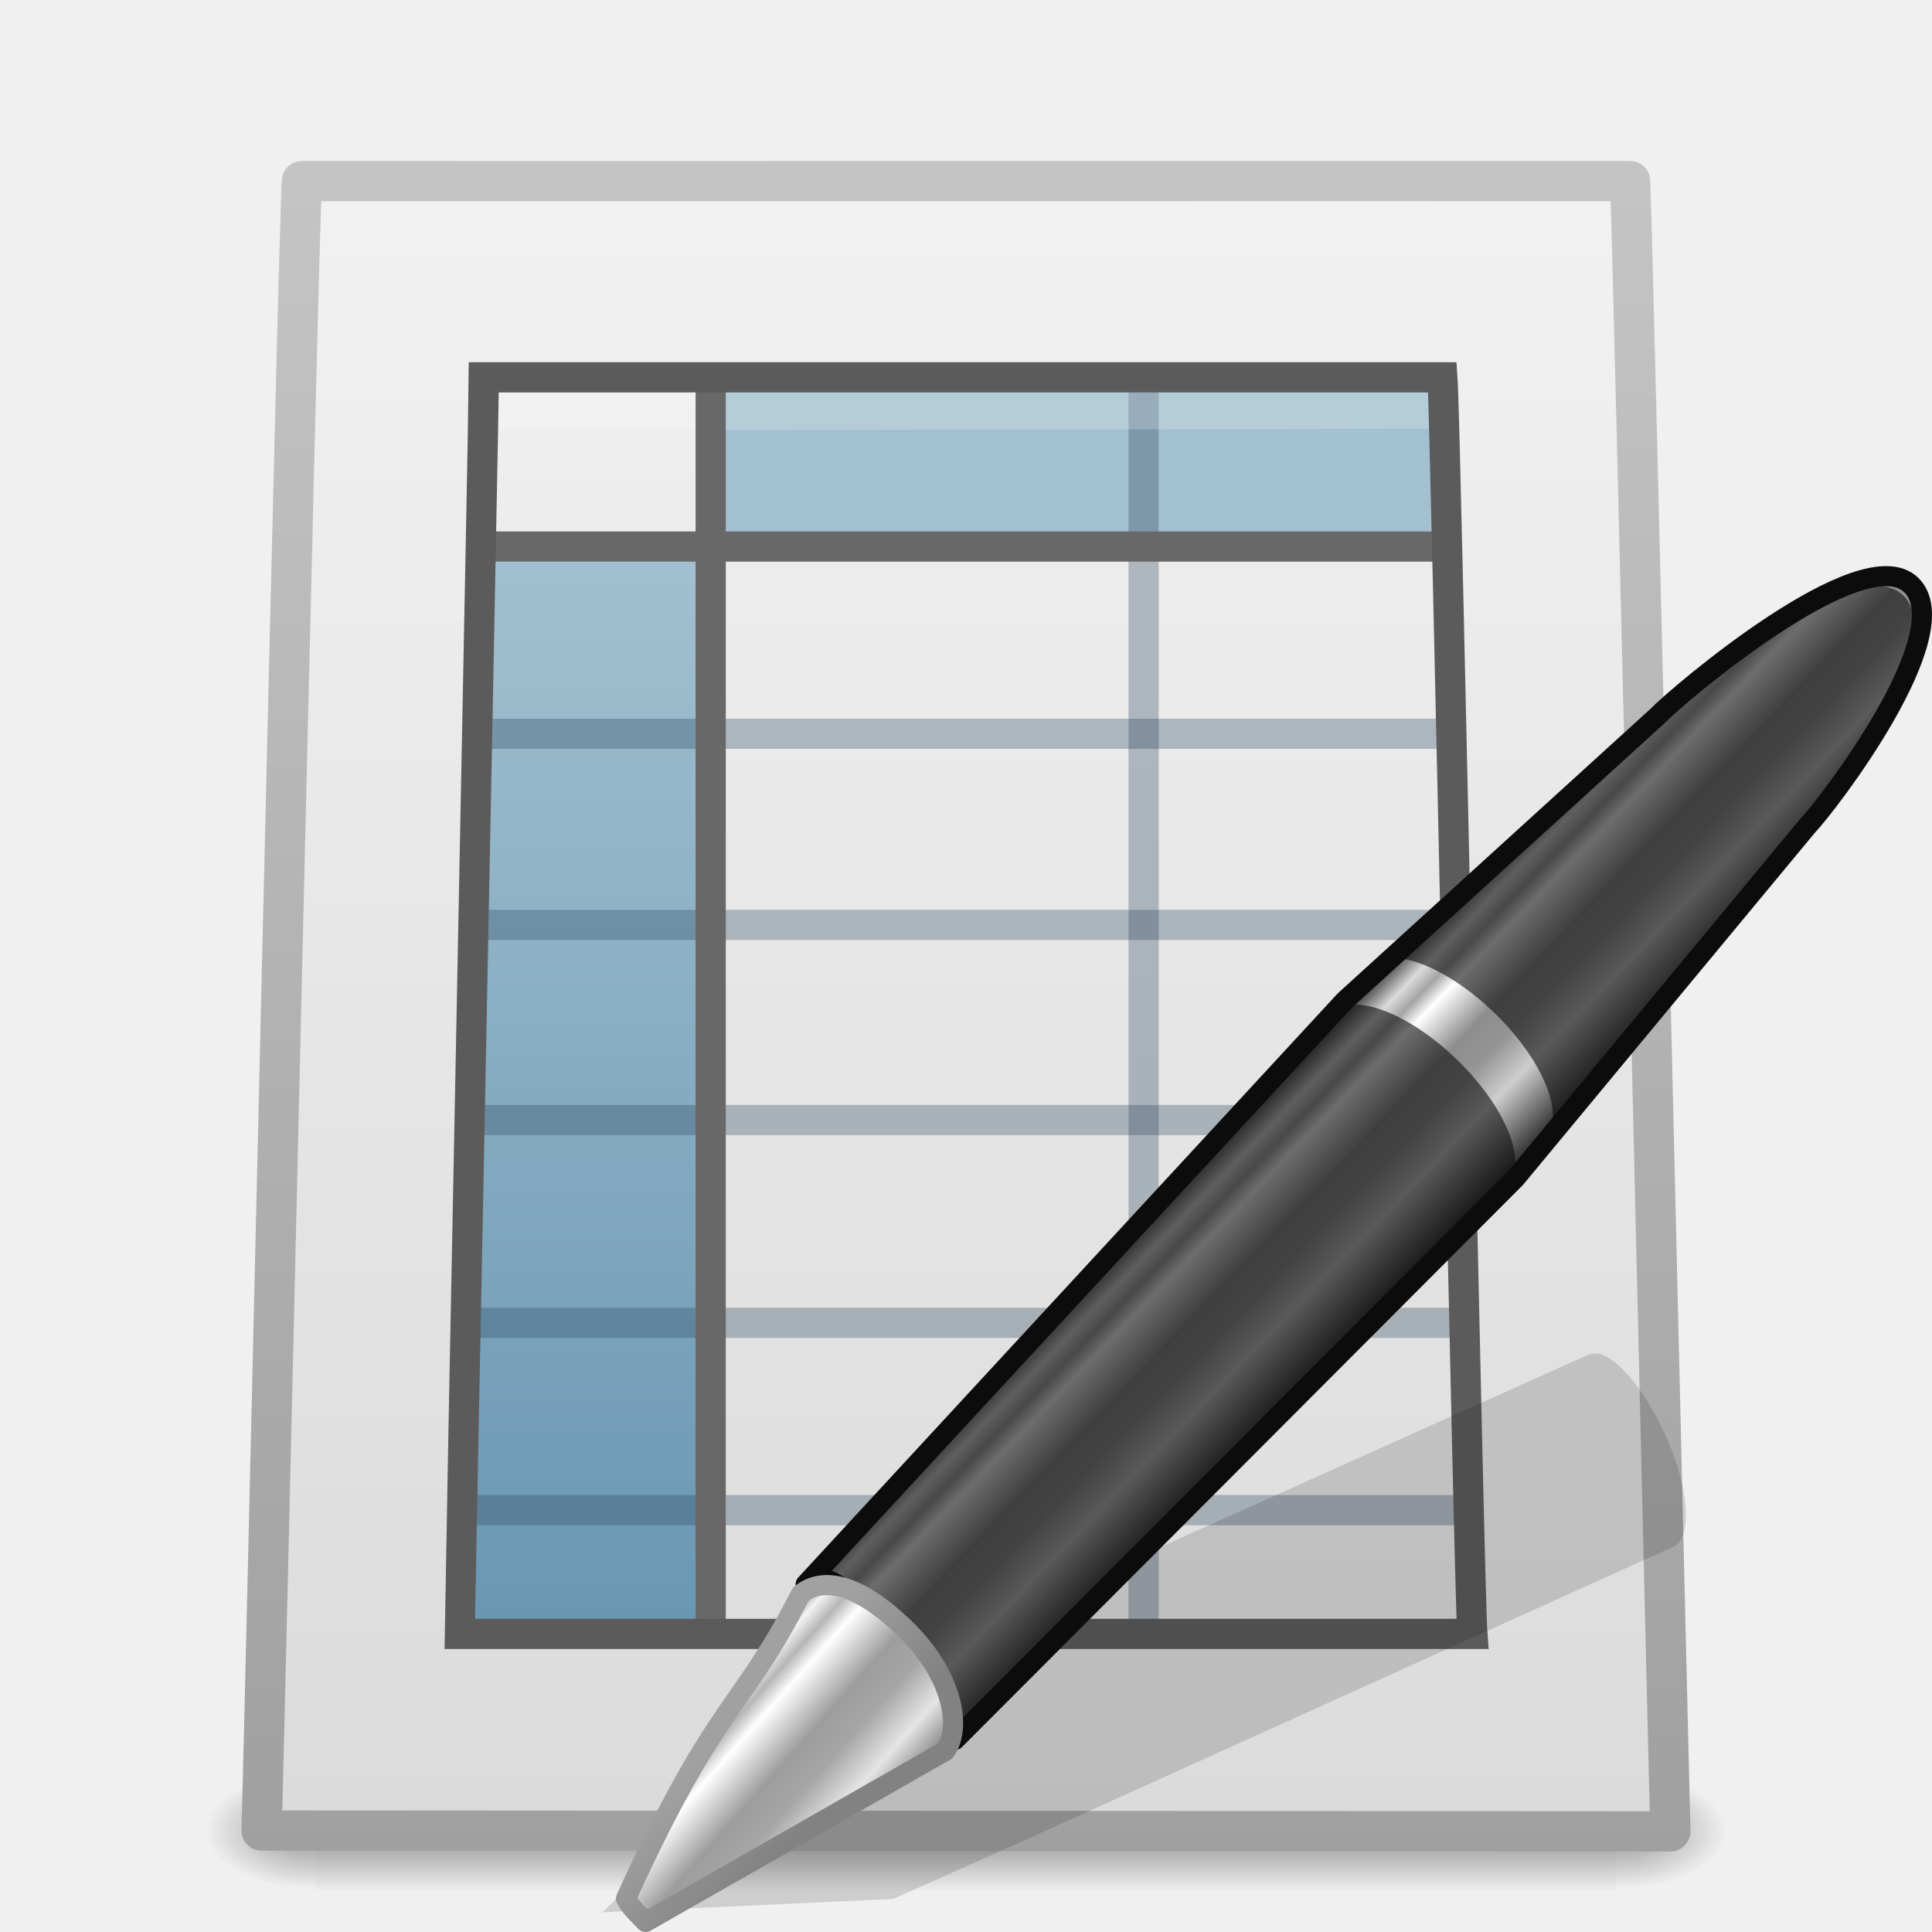
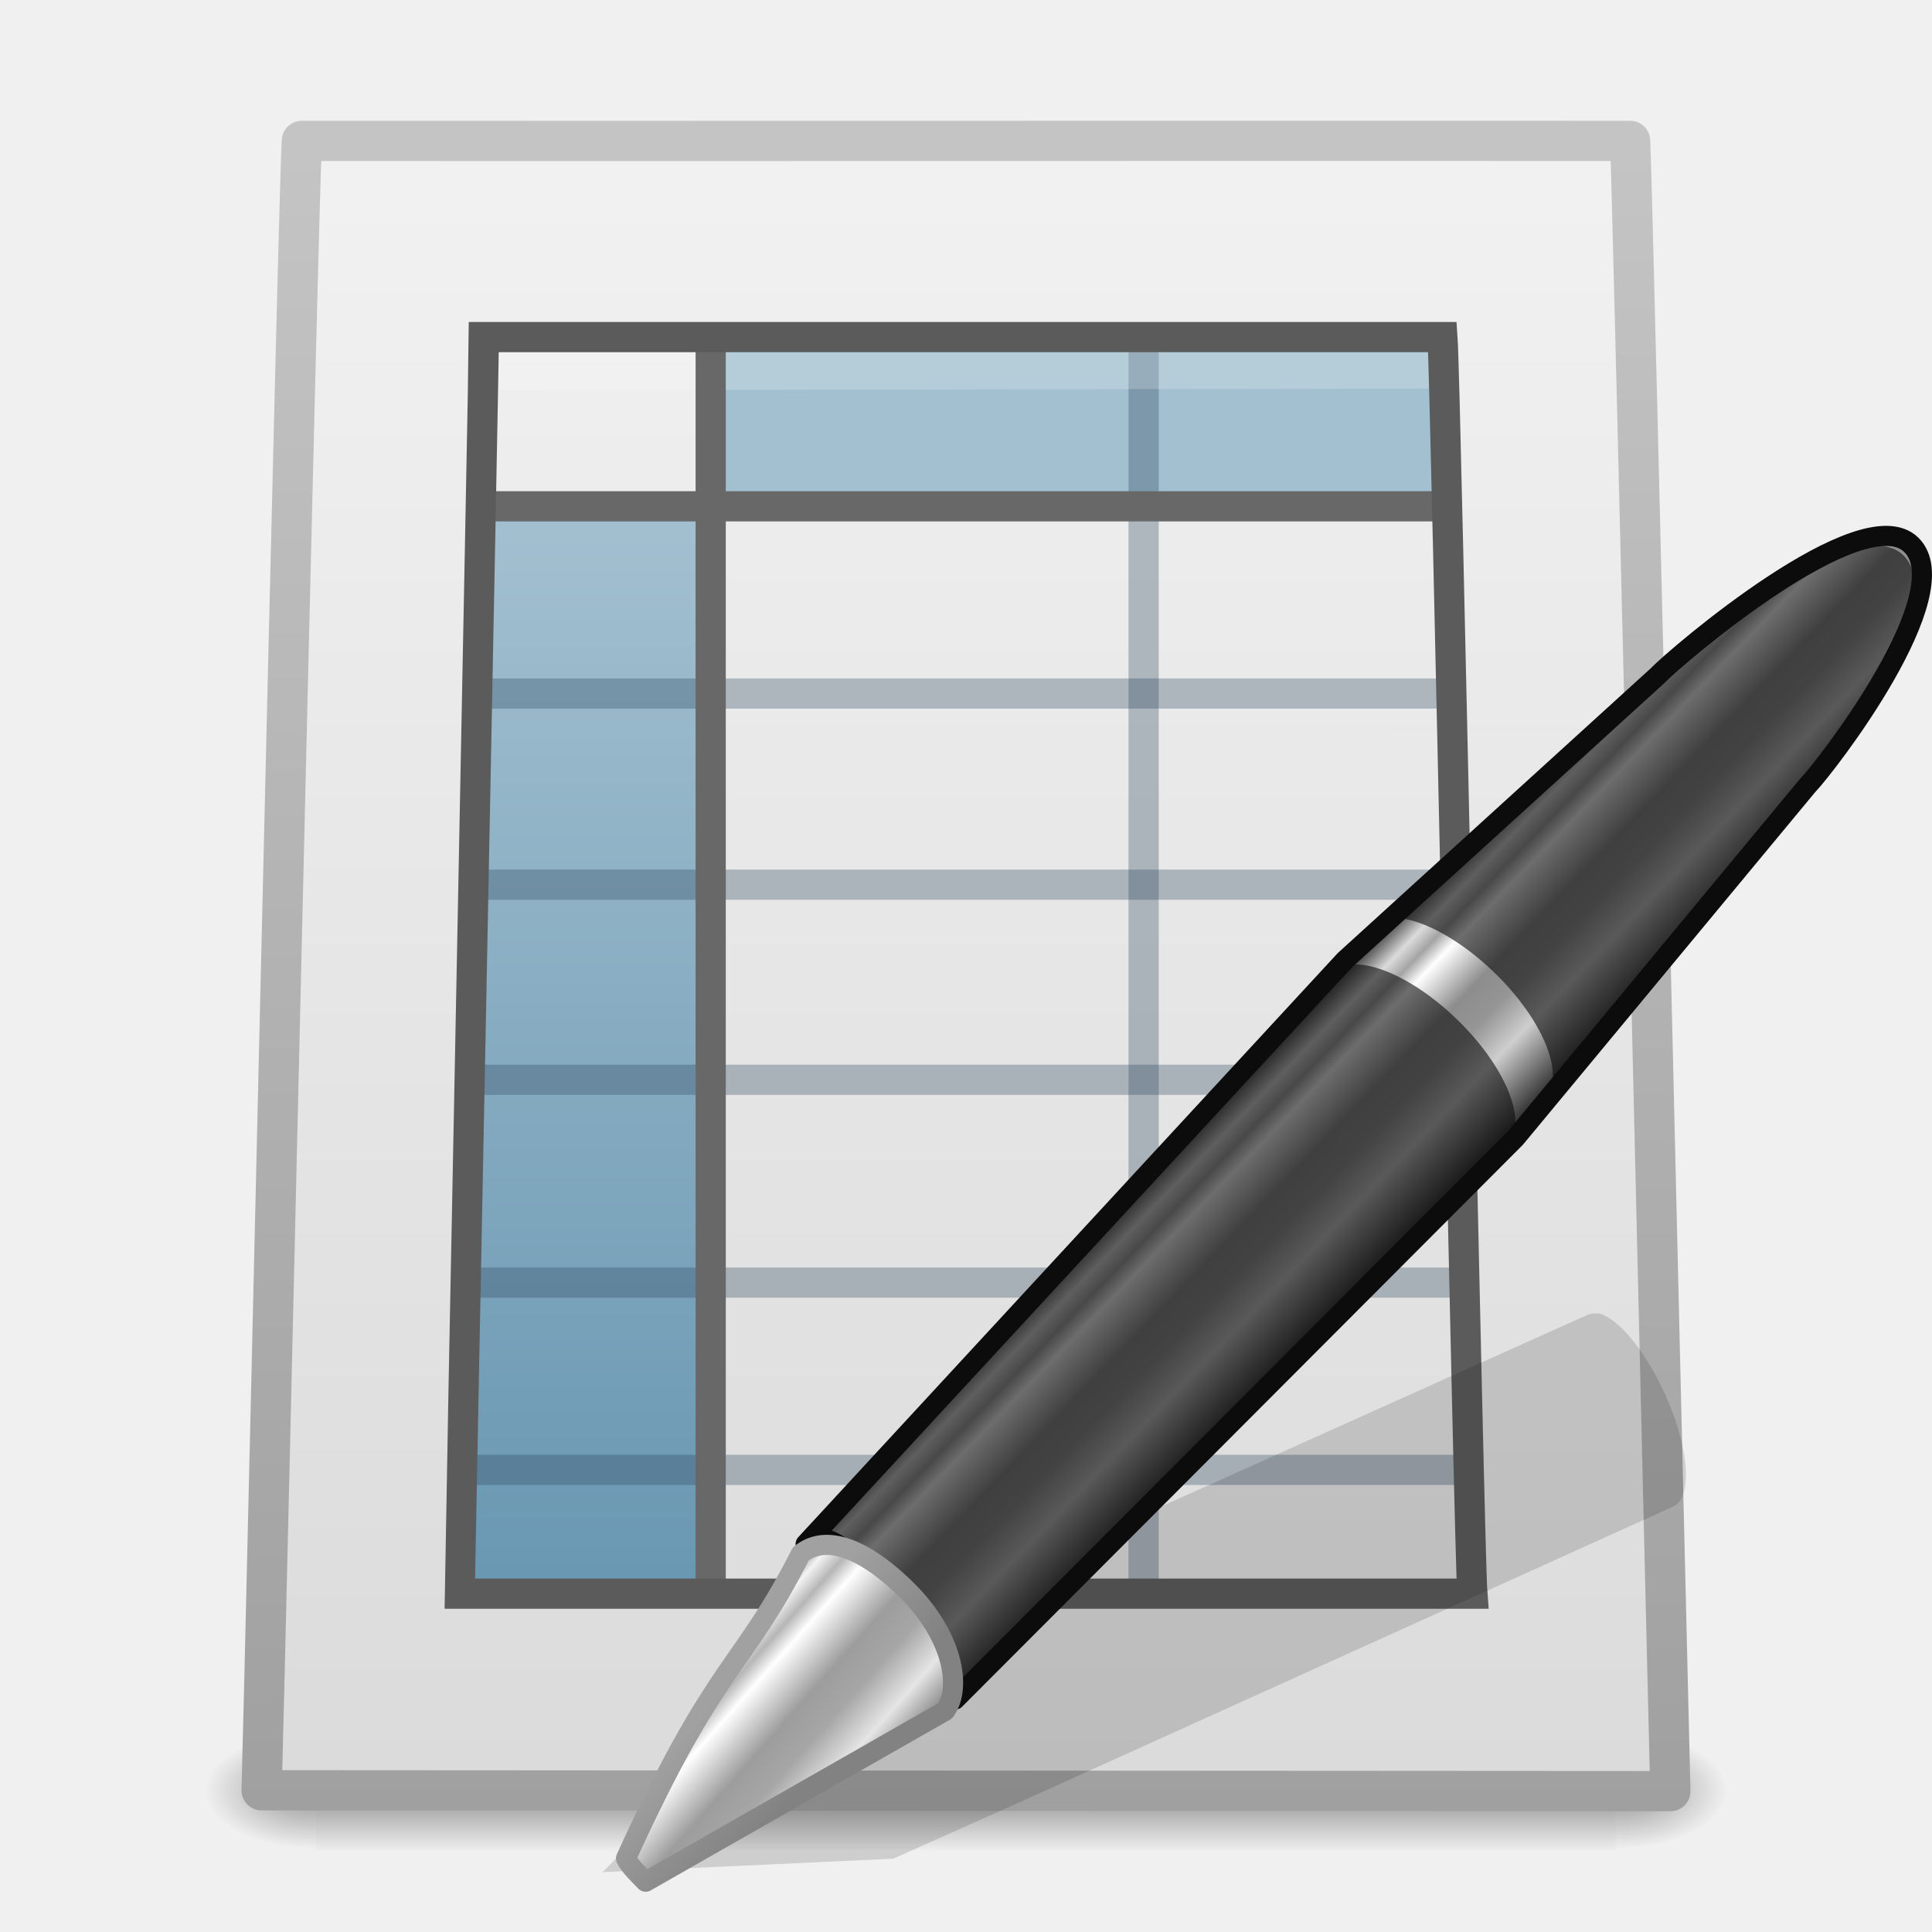
<svg xmlns="http://www.w3.org/2000/svg" xmlns:xlink="http://www.w3.org/1999/xlink" width="48px" height="48px" id="svg2774" version="1.1">
  <defs id="defs2776">
    <linearGradient id="linearGradient3522">
      <stop style="stop-color:#a3c0d0;stop-opacity:1;" offset="0" id="stop3524" />
      <stop style="stop-color:#5a8caa;stop-opacity:1;" offset="1" id="stop3526" />
    </linearGradient>
    <linearGradient id="linearGradient3104">
      <stop id="stop3106" offset="0" style="stop-color:#a0a0a0;stop-opacity:1;" />
      <stop id="stop3108" offset="1" style="stop-color:#c8c8c8;stop-opacity:1;" />
    </linearGradient>
    <linearGradient id="linearGradient3600">
      <stop style="stop-color:#f4f4f4;stop-opacity:1" offset="0" id="stop3602" />
      <stop style="stop-color:#dbdbdb;stop-opacity:1" offset="1" id="stop3604" />
    </linearGradient>
    <linearGradient id="linearGradient5060">
      <stop id="stop5062" offset="0" style="stop-color:black;stop-opacity:1;" />
      <stop id="stop5064" offset="1" style="stop-color:black;stop-opacity:0;" />
    </linearGradient>
    <linearGradient id="linearGradient5048">
      <stop id="stop5050" offset="0" style="stop-color:black;stop-opacity:0;" />
      <stop style="stop-color:black;stop-opacity:1;" offset="0.5" id="stop5056" />
      <stop id="stop5052" offset="1" style="stop-color:black;stop-opacity:0;" />
    </linearGradient>
    <linearGradient id="linearGradient3191-577-747-672">
      <stop id="stop2865" offset="0" style="stop-color:#a1a1a1;stop-opacity:1;" />
      <stop id="stop2867" offset="1" style="stop-color:#828282;stop-opacity:1;" />
    </linearGradient>
-     <linearGradient xlink:href="#linearGradient3191-577-747-672" id="linearGradient2734" gradientUnits="userSpaceOnUse" gradientTransform="matrix(0.6334257,-5.500901e-2,-3.910351e-2,0.6392777,-78.07182,11.73785)" x1="5.712" y1="37.817" x2="9.522" y2="41.392" />
+     <linearGradient xlink:href="#linearGradient3191-577-747-672" id="linearGradient2734" gradientUnits="userSpaceOnUse" gradientTransform="matrix(0.6334257,-0.05500901,-0.03910351,0.6392777,-78.07182,11.73785)" x1="5.712" y1="37.817" x2="9.522" y2="41.392" />
    <linearGradient id="linearGradient3155-40-33">
      <stop id="stop2847" offset="0" style="stop-color:#1b1b1b;stop-opacity:1;" />
      <stop style="stop-color:#f3f3f3;stop-opacity:1;" offset="0.135" id="stop2849" />
      <stop id="stop2851" offset="0.202" style="stop-color:#b6b6b6;stop-opacity:1;" />
      <stop style="stop-color:#ffffff;stop-opacity:1;" offset="0.27" id="stop2853" />
      <stop id="stop2855" offset="0.447" style="stop-color:#9d9d9d;stop-opacity:1;" />
      <stop style="stop-color:#a6a6a6;stop-opacity:1;" offset="0.571" id="stop2857" />
      <stop id="stop2859" offset="0.72" style="stop-color:#e5e5e5;stop-opacity:1;" />
      <stop id="stop2861" offset="1" style="stop-color:#1b1b1b;stop-opacity:1;" />
    </linearGradient>
    <linearGradient xlink:href="#linearGradient3155-40-33" id="linearGradient2732" gradientUnits="userSpaceOnUse" gradientTransform="matrix(0.8006848,-0.8306768,0.8744329,0.8554595,-104.8558,19.33207)" x1="10.869" y1="25.077" x2="11.083" y2="30.467" />
    <linearGradient id="linearGradient3155-40">
      <stop id="stop2541" offset="0" style="stop-color:#181818;stop-opacity:1;" />
      <stop style="stop-color:#dbdbdb;stop-opacity:1;" offset="0.135" id="stop2543" />
      <stop id="stop2545" offset="0.202" style="stop-color:#a4a4a4;stop-opacity:1;" />
      <stop style="stop-color:#ffffff;stop-opacity:1;" offset="0.27" id="stop2547" />
      <stop id="stop2549" offset="0.447" style="stop-color:#8d8d8d;stop-opacity:1;" />
      <stop style="stop-color:#959595;stop-opacity:1;" offset="0.571" id="stop2551" />
      <stop id="stop2553" offset="0.72" style="stop-color:#cecece;stop-opacity:1;" />
      <stop id="stop2555" offset="1" style="stop-color:#181818;stop-opacity:1;" />
    </linearGradient>
    <linearGradient xlink:href="#linearGradient3155-40" id="linearGradient2730" gradientUnits="userSpaceOnUse" gradientTransform="matrix(0.8239774,-0.8548421,0.7471754,0.7309632,-102.2209,22.5389)" spreadMethod="pad" x1="23.576" y1="25.357" x2="23.576" y2="31.211" />
    <linearGradient xlink:href="#linearGradient3600" id="linearGradient2486" gradientUnits="userSpaceOnUse" gradientTransform="matrix(0.4503686,2.7172606e-4,-2.742051e-4,0.446297,46.80778,-5.990905)" x1="-60.97" y1="13.668" x2="-60.908" y2="114.535" />
    <linearGradient xlink:href="#linearGradient3104" id="linearGradient2488" gradientUnits="userSpaceOnUse" gradientTransform="translate(4.7019768e-7,1.047614)" x1="11.536" y1="44.952" x2="11.536" y2="-1.004" />
    <linearGradient xlink:href="#linearGradient3522" id="linearGradient2508" gradientUnits="userSpaceOnUse" gradientTransform="matrix(1.038753,0,0,0.9971386,-0.8317812,1.125947)" x1="19.515" y1="12.443" x2="19.515" y2="46.562" />
    <radialGradient xlink:href="#linearGradient5060" id="radialGradient2517" gradientUnits="userSpaceOnUse" gradientTransform="matrix(2.2892316e-2,0,0,1.2352939e-2,26.35371,39.47085)" cx="605.714" cy="486.648" fx="605.714" fy="486.648" r="117.143" />
    <radialGradient xlink:href="#linearGradient5060" id="radialGradient2520" gradientUnits="userSpaceOnUse" gradientTransform="matrix(-2.2892312e-2,0,0,1.2352939e-2,21.64629,39.47085)" cx="605.714" cy="486.648" fx="605.714" fy="486.648" r="117.143" />
    <linearGradient xlink:href="#linearGradient5048" id="linearGradient2523" gradientUnits="userSpaceOnUse" gradientTransform="matrix(6.6893491e-2,0,0,1.2352939e-2,-0.1772195,39.47082)" x1="302.857" y1="366.648" x2="302.857" y2="609.505" />
+     <linearGradient xlink:href="#linearGradient5048" id="linearGradient3085" gradientUnits="userSpaceOnUse" gradientTransform="matrix(0.06689349,0,0,0.01235294,-0.1772195,39.47082)" x1="302.857" y1="366.648" x2="302.857" y2="609.505" />
+     <radialGradient xlink:href="#linearGradient5060" id="radialGradient3087" gradientUnits="userSpaceOnUse" gradientTransform="matrix(-0.02289231,0,0,0.01235294,21.64629,39.47085)" cx="605.714" cy="486.648" fx="605.714" fy="486.648" r="117.143" />
+     <radialGradient xlink:href="#linearGradient5060" id="radialGradient3089" gradientUnits="userSpaceOnUse" gradientTransform="matrix(0.02289232,0,0,0.01235294,26.35371,39.47085)" cx="605.714" cy="486.648" fx="605.714" fy="486.648" r="117.143" />
+     <linearGradient xlink:href="#linearGradient3600" id="linearGradient3091" gradientUnits="userSpaceOnUse" gradientTransform="matrix(0.4503686,2.7172606e-4,-2.742051e-4,0.446297,46.80778,-5.990905)" x1="-60.97" y1="13.668" x2="-60.908" y2="114.535" />
+     <linearGradient xlink:href="#linearGradient3104" id="linearGradient3093" gradientUnits="userSpaceOnUse" gradientTransform="translate(4.7019768e-7,1.047614)" x1="11.536" y1="44.952" x2="11.536" y2="-1.004" />
+     <linearGradient xlink:href="#linearGradient3522" id="linearGradient3095" gradientUnits="userSpaceOnUse" gradientTransform="matrix(1.038753,0,0,0.9971386,-0.8317812,1.125947)" x1="19.515" y1="12.443" x2="19.515" y2="46.562" />
  </defs>
  <g id="layer1">
-     <rect style="opacity:0.402;fill:url(#linearGradient2523);fill-opacity:1;fill-rule:nonzero;stroke:none;stroke-width:1.046;stroke-linecap:round;stroke-linejoin:miter;marker:none;marker-start:none;marker-mid:none;marker-end:none;stroke-miterlimit:4;stroke-dasharray:none;stroke-dashoffset:0;stroke-opacity:1;visibility:visible;display:inline;overflow:visible" id="rect3706" width="32.3" height="3" x="7.85" y="44" />
-     <path id="path3708" d="M 7.85,44 C 7.85,44 7.85,47 7.85,47 C 6.671,47.006 5,46.328 5,45.5 C 5,44.672 6.316,44 7.85,44 z" style="opacity:0.402;fill:url(#radialGradient2520);fill-opacity:1;fill-rule:nonzero;stroke:none;stroke-width:1.046;stroke-linecap:round;stroke-linejoin:miter;marker:none;marker-start:none;marker-mid:none;marker-end:none;stroke-miterlimit:4;stroke-dasharray:none;stroke-dashoffset:0;stroke-opacity:1;visibility:visible;display:inline;overflow:visible" />
-     <path id="path3710" d="M 40.15,44 C 40.15,44 40.15,47 40.15,47 C 41.329,47.006 43,46.328 43,45.5 C 43,44.672 41.684,44 40.15,44 z" style="opacity:0.402;fill:url(#radialGradient2517);fill-opacity:1;fill-rule:nonzero;stroke:none;stroke-width:1.046;stroke-linecap:round;stroke-linejoin:miter;marker:none;marker-start:none;marker-mid:none;marker-end:none;stroke-miterlimit:4;stroke-dasharray:none;stroke-dashoffset:0;stroke-opacity:1;visibility:visible;display:inline;overflow:visible" />
-     <path style="fill:url(#linearGradient2486);fill-opacity:1;stroke:url(#linearGradient2488);stroke-width:1;stroke-linecap:round;stroke-linejoin:round;stroke-miterlimit:4;stroke-dasharray:none;stroke-opacity:1;display:inline" d="M 7.5,4.5 C 16.022,4.505 31.978,4.495 40.5,4.5 C 40.575,6.106 41.424,42.698 41.499,45.5 C 29.833,45.493 18.166,45.486 6.5,45.479 C 6.592,42.332 7.408,5.912 7.5,4.5 z" id="path2855" />
-     <path d="M 12.069,13.741 L 17.48,13.741 L 17.48,40.529 L 11.492,40.529 L 12.069,13.741 z M 17.707,9.714 L 35.823,9.714 L 35.988,13.439 L 17.707,13.439 L 17.707,9.714 z" style="fill:url(#linearGradient2508);fill-opacity:1;stroke:none;stroke-width:0.742;stroke-linecap:square;stroke-linejoin:miter;stroke-miterlimit:4;stroke-dashoffset:0;stroke-opacity:0.368;display:inline" id="rect3664" />
-     <path id="path3595" d="M 28.413,9.413 L 28.413,40.528" style="fill:none;fill-opacity:1;fill-rule:evenodd;stroke:#2c465d;stroke-width:0.75;stroke-linecap:butt;stroke-linejoin:miter;stroke-miterlimit:4;stroke-dasharray:none;stroke-opacity:0.324;display:inline" />
-     <path id="path3605" d="M 35.883,13.579 L 12.035,13.579" style="fill:none;fill-opacity:1;fill-rule:evenodd;stroke:#686868;stroke-width:0.75;stroke-linecap:butt;stroke-linejoin:miter;stroke-miterlimit:4;stroke-dasharray:none;stroke-opacity:1;display:inline" />
-     <path id="path3607" d="M 36.048,18.231 L 11.952,18.231" style="fill:none;fill-opacity:1;fill-rule:evenodd;stroke:#2c465d;stroke-width:0.75;stroke-linecap:butt;stroke-linejoin:miter;stroke-miterlimit:4;stroke-dasharray:none;stroke-opacity:0.324;display:inline" />
-     <path id="path3597" d="M 36.625,22.98 L 11.787,22.98" style="fill:none;fill-opacity:1;fill-rule:evenodd;stroke:#2c465d;stroke-width:0.75;stroke-linecap:butt;stroke-linejoin:miter;stroke-miterlimit:4;stroke-dasharray:none;stroke-opacity:0.324;display:inline" />
-     <path id="path3609" d="M 36.625,27.827 L 11.375,27.827" style="fill:none;fill-opacity:1;fill-rule:evenodd;stroke:#2c465d;stroke-width:0.75;stroke-linecap:butt;stroke-linejoin:miter;stroke-miterlimit:4;stroke-dasharray:none;stroke-opacity:0.324;display:inline" />
-     <path id="path3603" d="M 36.625,32.866 L 11.375,32.866" style="fill:none;fill-opacity:1;fill-rule:evenodd;stroke:#2c465d;stroke-width:0.75;stroke-linecap:butt;stroke-linejoin:miter;stroke-miterlimit:4;stroke-dasharray:none;stroke-opacity:0.324;display:inline" />
-     <path id="path3611" d="M 36.625,37.519 L 11.375,37.519" style="fill:none;fill-opacity:1;fill-rule:evenodd;stroke:#2c465d;stroke-width:0.75;stroke-linecap:butt;stroke-linejoin:miter;stroke-miterlimit:4;stroke-dasharray:none;stroke-opacity:0.324;display:inline" />
-     <path id="path4743" d="M 12.265,10.197 L 35.733,10.157" style="opacity:0.2;fill:#ffffff;fill-rule:evenodd;stroke:#ffffff;stroke-width:0.993;stroke-linecap:square;stroke-linejoin:round;stroke-miterlimit:4;stroke-dasharray:none;stroke-opacity:1;display:inline" />
-     <path id="path3593" d="M 17.657,9.511 L 17.657,40.625" style="fill:none;fill-opacity:1;fill-rule:evenodd;stroke:#686868;stroke-width:0.75;stroke-linecap:butt;stroke-linejoin:miter;stroke-miterlimit:4;stroke-dasharray:none;stroke-opacity:1;display:inline" />
-     <path id="rect3580" d="M 12.022,9.375 C 20.408,9.375 27.451,9.375 35.837,9.375 C 35.92,10.493 36.497,39.556 36.58,40.594 C 28.193,40.594 19.807,40.594 11.42,40.594 C 11.42,40.286 12.023,9.9 12.022,9.375 z" style="fill:none;fill-opacity:1;stroke:#5b5b5b;stroke-width:0.75;stroke-linecap:square;stroke-linejoin:miter;stroke-miterlimit:4;stroke-dasharray:none;stroke-dashoffset:0;stroke-opacity:1;display:inline" />
-     <g id="g2723" transform="translate(93.35714,7.996681)">
-       <path id="path2675" d="M -53.514,25.675 C -53.675,25.602 -53.838,25.635 -53.961,25.69 L -70.232,33.005 L -73.228,34.355 L -73.315,34.384 L -78.386,39.516 L -71.16,39.181 L -71.087,39.147 L -68.077,37.803 L -51.786,30.432 C -51.297,30.211 -51.386,28.974 -51.984,27.652 C -52.432,26.661 -53.031,25.895 -53.514,25.675 z" style="opacity:0.15;fill:#0c0c0c;fill-opacity:1;fill-rule:evenodd;stroke:none;stroke-width:1px;stroke-linecap:butt;stroke-linejoin:miter;stroke-opacity:1" />
-       <path style="fill:url(#linearGradient2730);fill-opacity:1;stroke:#0c0c0c;stroke-width:0.5;stroke-linecap:butt;stroke-linejoin:round;stroke-miterlimit:4;stroke-dasharray:none;stroke-dashoffset:0;stroke-opacity:1" d="M -73.341,31.365 C -72.795,30.915 -72.193,31.616 -71.023,32.76 C -70.483,33.535 -69.896,34.322 -69.63,35.229 L -55.708,21.278 L -48.456,12.529 C -47.946,12 -44.665,7.72 -45.872,6.539 C -47.079,5.359 -51.672,9.268 -52.182,9.798 L -59.946,16.862 L -73.341,31.365 z" id="path2677" />
-       <path style="opacity:0.6;fill:#0c0c0c;fill-opacity:1;stroke:none;stroke-width:2;stroke-linecap:butt;stroke-linejoin:round;stroke-miterlimit:4;stroke-dasharray:2, 8;stroke-dashoffset:0;stroke-opacity:0.235" d="M -73.259,31.282 C -72.713,30.832 -72.193,31.616 -71.023,32.76 C -69.856,33.902 -69.233,34.389 -69.658,34.954 L -55.876,21.452 L -55.826,21.4 C -55.824,21.398 -55.855,21.376 -55.853,21.373 C -55.428,20.808 -55.97,19.494 -57.136,18.353 C -58.306,17.209 -59.652,16.673 -60.198,17.123 L -60.248,17.175 L -73.259,31.282 z" id="path2679" />
-       <path id="path2681" d="M -69.876,35.508 C -69.451,34.942 -69.683,33.63 -70.85,32.488 C -72.019,31.344 -72.918,31.162 -73.464,31.612 C -74.915,34.481 -75.559,34.245 -77.805,39.172 C -77.721,39.344 -77.56,39.51 -77.317,39.753 L -69.876,35.508 z" style="fill:url(#linearGradient2732);fill-opacity:1;fill-rule:evenodd;stroke:url(#linearGradient2734);stroke-width:0.5;stroke-linecap:round;stroke-linejoin:round;stroke-miterlimit:4;stroke-dasharray:none;stroke-opacity:1" />
-       <path style="opacity:0.6;fill:#0c0c0c;fill-opacity:1;stroke:none;stroke-width:2;stroke-linecap:butt;stroke-linejoin:round;stroke-miterlimit:4;stroke-dasharray:2, 8;stroke-dashoffset:0;stroke-opacity:0.235" d="M -59.267,15.962 C -58.721,15.512 -57.375,16.048 -56.205,17.192 C -55.038,18.333 -54.497,19.647 -54.922,20.212 C -54.924,20.214 -54.893,20.237 -54.895,20.239 C -53.395,17.979 -49.432,14.607 -48.27,12.397 C -47.845,11.832 -44.898,7.945 -46.064,6.804 C -47.234,5.659 -51.269,8.787 -51.815,9.238 L -59.267,15.962 z" id="path3413" />
+     <g id="g3065" transform="translate(0,-1)">
+       <g id="g3060">
+         <rect style="opacity:0.402;fill:url(#linearGradient3085);fill-opacity:1;fill-rule:nonzero;stroke:none;stroke-width:1.046;marker:none;visibility:visible;display:inline;overflow:visible" id="rect3706" width="32.3" height="3" x="7.85" y="44" />
+         <path id="path3708" d="m 7.85,44 c 0,0 0,3 0,3 C 6.671,47.006 5,46.328 5,45.5 5,44.672 6.316,44 7.85,44 z" style="opacity:0.402;fill:url(#radialGradient3087);fill-opacity:1;fill-rule:nonzero;stroke:none;stroke-width:1.046;marker:none;visibility:visible;display:inline;overflow:visible" />
+         <path id="path3710" d="m 40.15,44 c 0,0 0,3 0,3 1.179,0.006 2.85,-0.672 2.85,-1.5 0,-0.828 -1.316,-1.5 -2.85,-1.5 z" style="opacity:0.402;fill:url(#radialGradient3089);fill-opacity:1;fill-rule:nonzero;stroke:none;stroke-width:1.046;marker:none;visibility:visible;display:inline;overflow:visible" />
+       </g>
+       <path id="path2855" d="m 7.5,4.5 c 8.522,0.005 24.478,-0.005 33,0 0.075,1.606 0.924,38.198 0.999,41 C 29.833,45.493 18.166,45.486 6.5,45.479 6.592,42.332 7.408,5.912 7.5,4.5 z" style="fill:url(#linearGradient3091);fill-opacity:1;stroke:url(#linearGradient3093);stroke-width:1;stroke-linecap:round;stroke-linejoin:round;stroke-miterlimit:4;stroke-opacity:1;stroke-dasharray:none;display:inline" />
+       <path id="rect3664" style="fill:url(#linearGradient3095);fill-opacity:1;stroke:none;display:inline" d="m 12.069,13.741 5.41,0 0,26.788 -5.988,0 0.577,-26.788 z m 5.637,-4.028 18.116,0 0.165,3.725 -18.281,0 0,-3.725 z" />
+       <path style="fill:none;stroke:#2c465d;stroke-width:0.75;stroke-linecap:butt;stroke-linejoin:miter;stroke-miterlimit:4;stroke-opacity:0.324;stroke-dasharray:none;display:inline" d="m 28.413,9.413 0,31.114" id="path3595" />
+       <path style="fill:none;stroke:#686868;stroke-width:0.75;stroke-linecap:butt;stroke-linejoin:miter;stroke-miterlimit:4;stroke-opacity:1;stroke-dasharray:none;display:inline" d="m 35.883,13.579 -23.848,0" id="path3605" />
+       <path style="fill:none;stroke:#2c465d;stroke-width:0.75;stroke-linecap:butt;stroke-linejoin:miter;stroke-miterlimit:4;stroke-opacity:0.324;stroke-dasharray:none;display:inline" d="m 36.048,18.231 -24.095,0" id="path3607" />
+       <path style="fill:none;stroke:#2c465d;stroke-width:0.75;stroke-linecap:butt;stroke-linejoin:miter;stroke-miterlimit:4;stroke-opacity:0.324;stroke-dasharray:none;display:inline" d="m 36.625,22.98 -24.838,0" id="path3597" />
+       <path style="fill:none;stroke:#2c465d;stroke-width:0.75;stroke-linecap:butt;stroke-linejoin:miter;stroke-miterlimit:4;stroke-opacity:0.324;stroke-dasharray:none;display:inline" d="m 36.625,27.827 -25.25,0" id="path3609" />
+       <path style="fill:none;stroke:#2c465d;stroke-width:0.75;stroke-linecap:butt;stroke-linejoin:miter;stroke-miterlimit:4;stroke-opacity:0.324;stroke-dasharray:none;display:inline" d="m 36.625,32.866 -25.25,0" id="path3603" />
+       <path style="fill:none;stroke:#2c465d;stroke-width:0.75;stroke-linecap:butt;stroke-linejoin:miter;stroke-miterlimit:4;stroke-opacity:0.324;stroke-dasharray:none;display:inline" d="m 36.625,37.519 -25.25,0" id="path3611" />
+       <path style="opacity:0.2;fill:#ffffff;fill-rule:evenodd;stroke:#ffffff;stroke-width:0.993;stroke-linecap:square;stroke-linejoin:round;stroke-miterlimit:4;stroke-opacity:1;stroke-dasharray:none;display:inline" d="m 12.265,10.197 23.469,-0.04" id="path4743" />
+       <path style="fill:none;stroke:#686868;stroke-width:0.75;stroke-linecap:butt;stroke-linejoin:miter;stroke-miterlimit:4;stroke-opacity:1;stroke-dasharray:none;display:inline" d="m 17.657,9.511 0,31.114" id="path3593" />
+       <path style="fill:none;stroke:#5b5b5b;stroke-width:0.75;stroke-linecap:square;stroke-linejoin:miter;stroke-miterlimit:4;stroke-opacity:1;stroke-dasharray:none;stroke-dashoffset:0;display:inline" d="m 12.022,9.375 c 8.386,0 15.429,0 23.816,0 0.082,1.118 0.66,30.181 0.742,31.219 -8.386,0 -16.773,0 -25.159,0 0,-0.307 0.602,-30.694 0.601,-31.219 z" id="rect3580" />
+     </g>
+     <g id="g2723" transform="translate(93.35714,6.996681)">
+       <path id="path2675" d="m -53.514,25.675 c -0.161,-0.073 -0.324,-0.04 -0.447,0.015 l -16.271,7.316 -2.996,1.35 -0.087,0.029 -5.072,5.131 7.226,-0.334 0.074,-0.034 3.009,-1.345 16.291,-7.37 c 0.489,-0.221 0.4,-1.458 -0.198,-2.78 -0.448,-0.991 -1.047,-1.758 -1.53,-1.978 z" style="opacity:0.15;fill:#0c0c0c;fill-opacity:1;fill-rule:evenodd;stroke:none" />
+       <path style="fill:url(#linearGradient2730);fill-opacity:1;stroke:#0c0c0c;stroke-width:0.5;stroke-linecap:butt;stroke-linejoin:round;stroke-miterlimit:4;stroke-opacity:1;stroke-dasharray:none;stroke-dashoffset:0" d="m -73.341,31.365 c 0.546,-0.45 1.149,0.251 2.318,1.395 0.54,0.775 1.127,1.562 1.393,2.469 l 13.922,-13.951 7.252,-8.749 c 0.51,-0.529 3.791,-4.809 2.584,-5.99 -1.207,-1.181 -5.8,2.729 -6.31,3.258 l -7.764,7.064 -13.395,14.503 z" id="path2677" />
+       <path style="opacity:0.6;fill:#0c0c0c;fill-opacity:1;stroke:none" d="m -73.259,31.282 c 0.546,-0.45 1.066,0.334 2.236,1.478 1.167,1.141 1.791,1.629 1.366,2.194 l 13.782,-13.502 0.05,-0.052 c 0.002,-0.002 -0.029,-0.025 -0.027,-0.027 0.425,-0.566 -0.116,-1.879 -1.283,-3.02 -1.17,-1.144 -2.516,-1.68 -3.062,-1.23 l -0.05,0.052 -13.011,14.107 z" id="path2679" />
+       <path id="path2681" d="m -69.876,35.508 c 0.425,-0.566 0.193,-1.878 -0.973,-3.019 -1.17,-1.144 -2.069,-1.326 -2.615,-0.876 -1.451,2.868 -2.095,2.633 -4.34,7.56 0.083,0.172 0.245,0.337 0.488,0.581 l 7.441,-4.246 z" style="fill:url(#linearGradient2732);fill-opacity:1;fill-rule:evenodd;stroke:url(#linearGradient2734);stroke-width:0.5;stroke-linecap:round;stroke-linejoin:round;stroke-miterlimit:4;stroke-opacity:1;stroke-dasharray:none" />
+       <path style="opacity:0.6;fill:#0c0c0c;fill-opacity:1;stroke:none" d="m -59.267,15.962 c 0.546,-0.45 1.892,0.086 3.062,1.23 1.167,1.141 1.708,2.455 1.283,3.02 -0.002,0.002 0.029,0.025 0.027,0.027 1.5,-2.26 5.463,-5.632 6.625,-7.842 0.425,-0.566 3.373,-4.452 2.206,-5.593 -1.17,-1.144 -5.205,1.984 -5.751,2.434 l -7.452,6.724 z" id="path3413" />
    </g>
  </g>
</svg>
